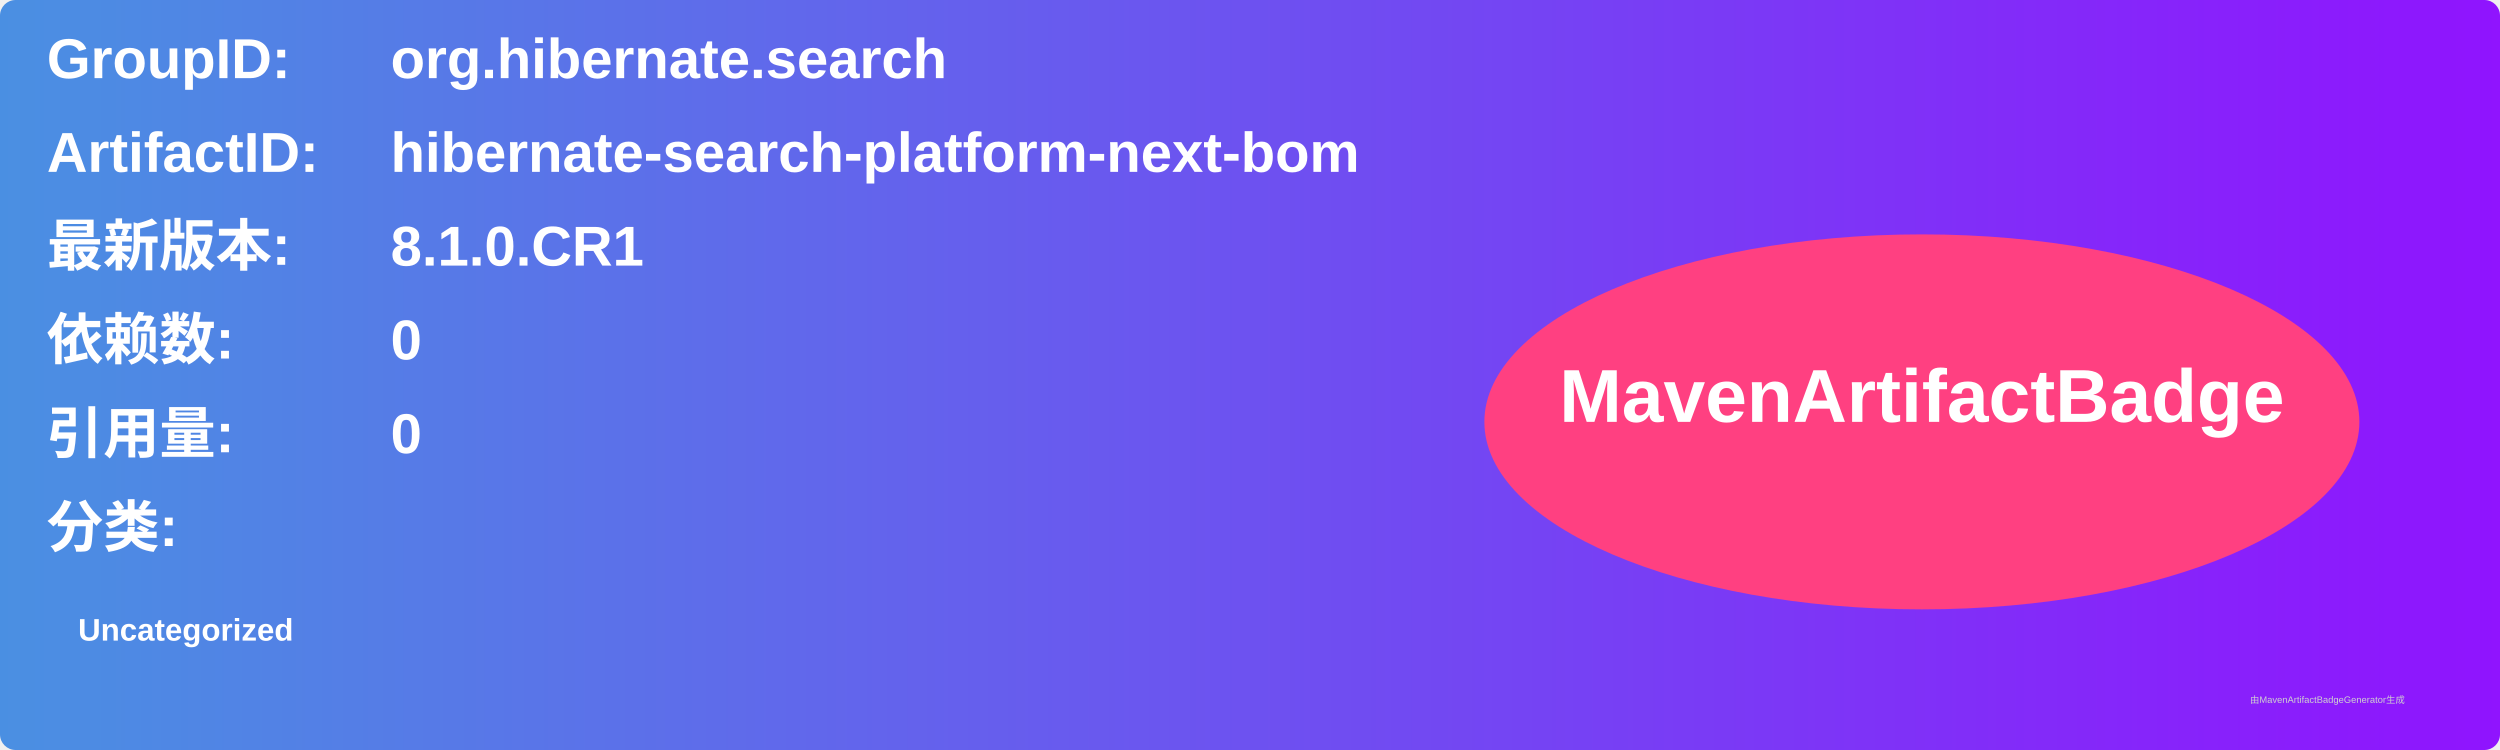
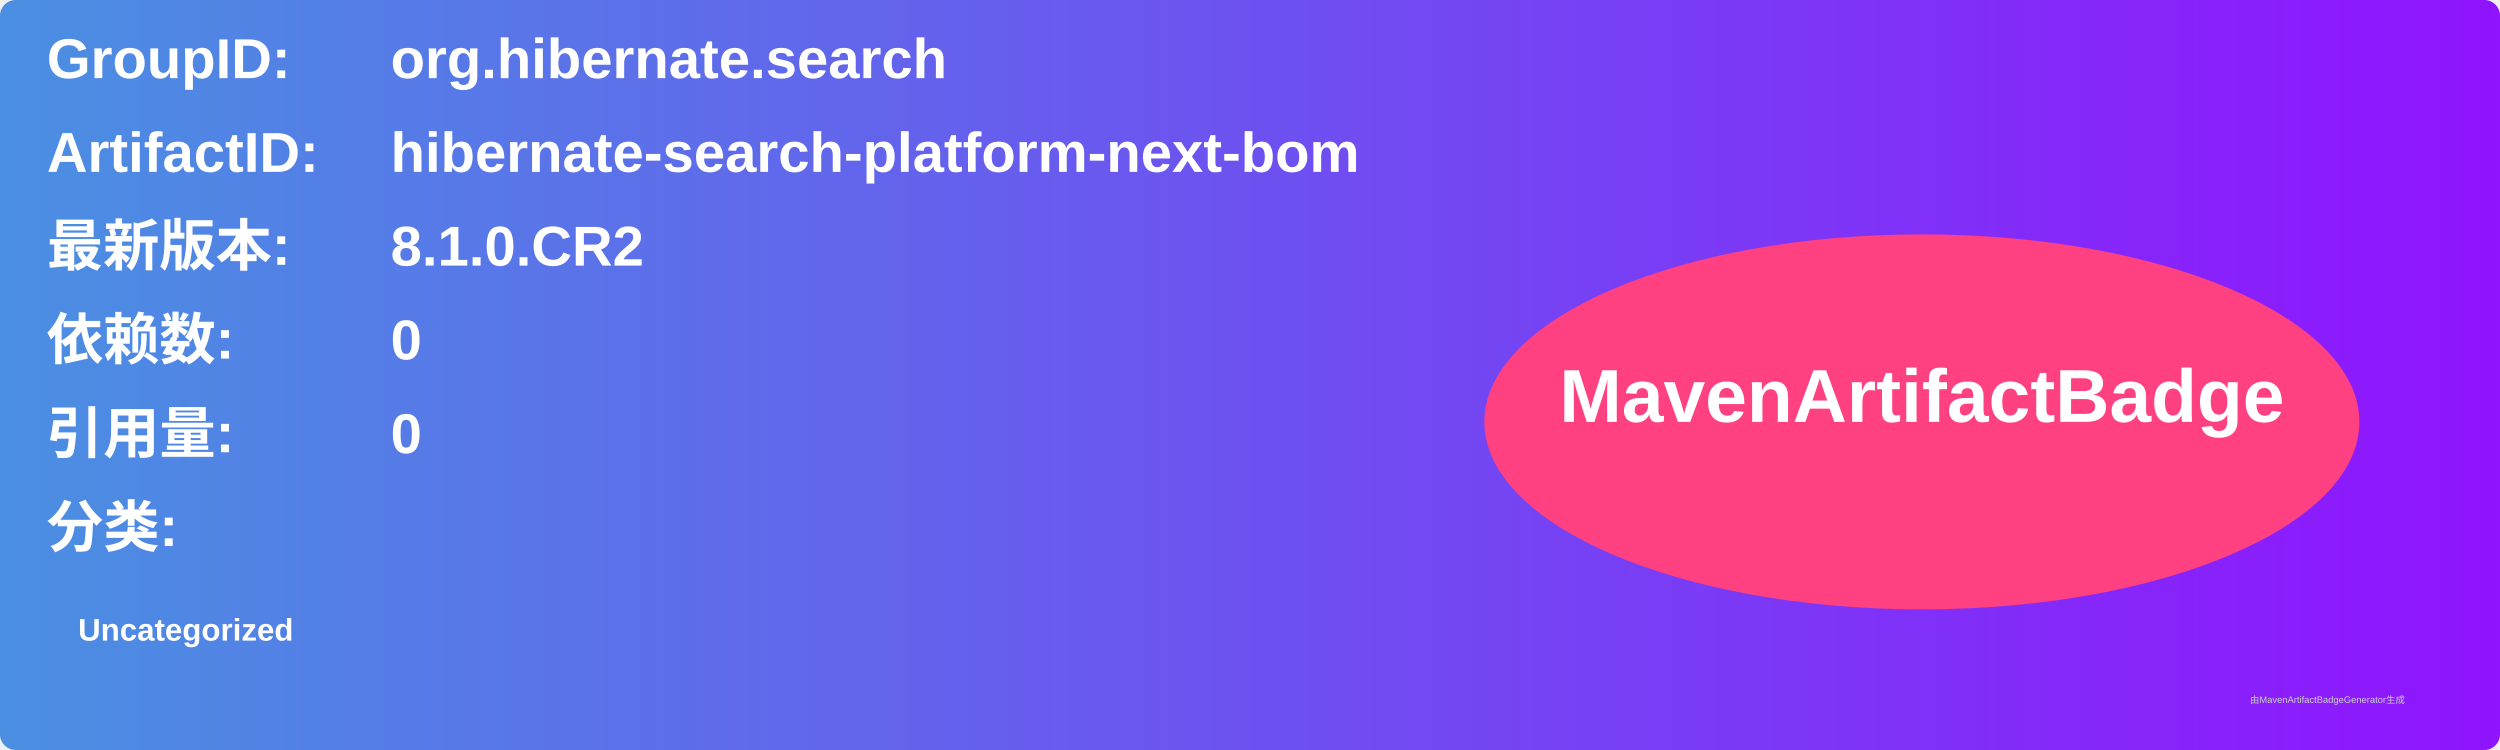
<svg xmlns="http://www.w3.org/2000/svg" width="800" height="240" viewBox="0 0 800 240">
  <linearGradient id="grad" x1="0%" y1="0%" x2="100%" y2="0%">
    <stop offset="0%" stop-color="#4a90e2" />
    <stop offset="100%" stop-color="#9013fe" />
  </linearGradient>
  <rect width="100%" height="100%" rx="5" ry="5" fill="url(#grad)" />
  <g transform="translate(15, 15)">
    <text x="0" y="10" font-family="Arial" font-size="18" fill="white" font-weight="bold" width="260">GroupID:</text>
    <text x="110" y="10" font-family="Arial" font-size="18" fill="white" font-weight="bold" width="460">org.hibernate.search</text>
    <text x="0" y="40" font-family="Arial" font-size="18" fill="white" font-weight="bold" width="260">ArtifactID:</text>
    <text x="110" y="40" font-family="Arial" font-size="18" fill="white" font-weight="bold" width="460">hibernate-search-platform-next-bom</text>
    <text x="0" y="70" font-family="Arial" font-size="18" fill="white" font-weight="bold">最新版本:</text>
    <text x="110" y="70" font-family="Arial" font-size="18" fill="white" font-weight="bold">
-       <tspan font-weight="bold">8.1.0.CR1</tspan>
+       <tspan font-weight="bold">8.1.0.CR2</tspan>
    </text>
    <text x="0" y="100" font-family="Arial" font-size="18" fill="white" font-weight="bold">依赖数: </text>
    <text x="110" y="100" font-family="Arial" font-size="18" fill="white">
      <tspan font-weight="bold">0</tspan>
    </text>
    <text x="0" y="130" font-family="Arial" font-size="18" fill="white" font-weight="bold">引用量: </text>
    <text x="110" y="130" font-family="Arial" font-size="18" fill="white">
      <tspan font-weight="bold">0</tspan>
    </text>
    <text x="0" y="160" font-family="Arial" font-size="18" fill="white" font-weight="bold">分类:</text>
    <text x="10" y="190" font-family="Arial" font-size="10" fill="white">
      <tspan font-weight="bold">Uncategorized</tspan>
    </text>
    <ellipse cx="600" cy="120" rx="140" ry="60" fill="#ff4081" />
    <text x="600" y="120" text-anchor="middle" font-family="Arial" font-size="24" fill="white" font-weight="bold">MavenArtifactBadge</text>
  </g>
  <text x="720" y="225" font-family="Arial" font-size="3" fill="#d0d0d0">由MavenArtifactBadgeGenerator生成</text>
</svg>
